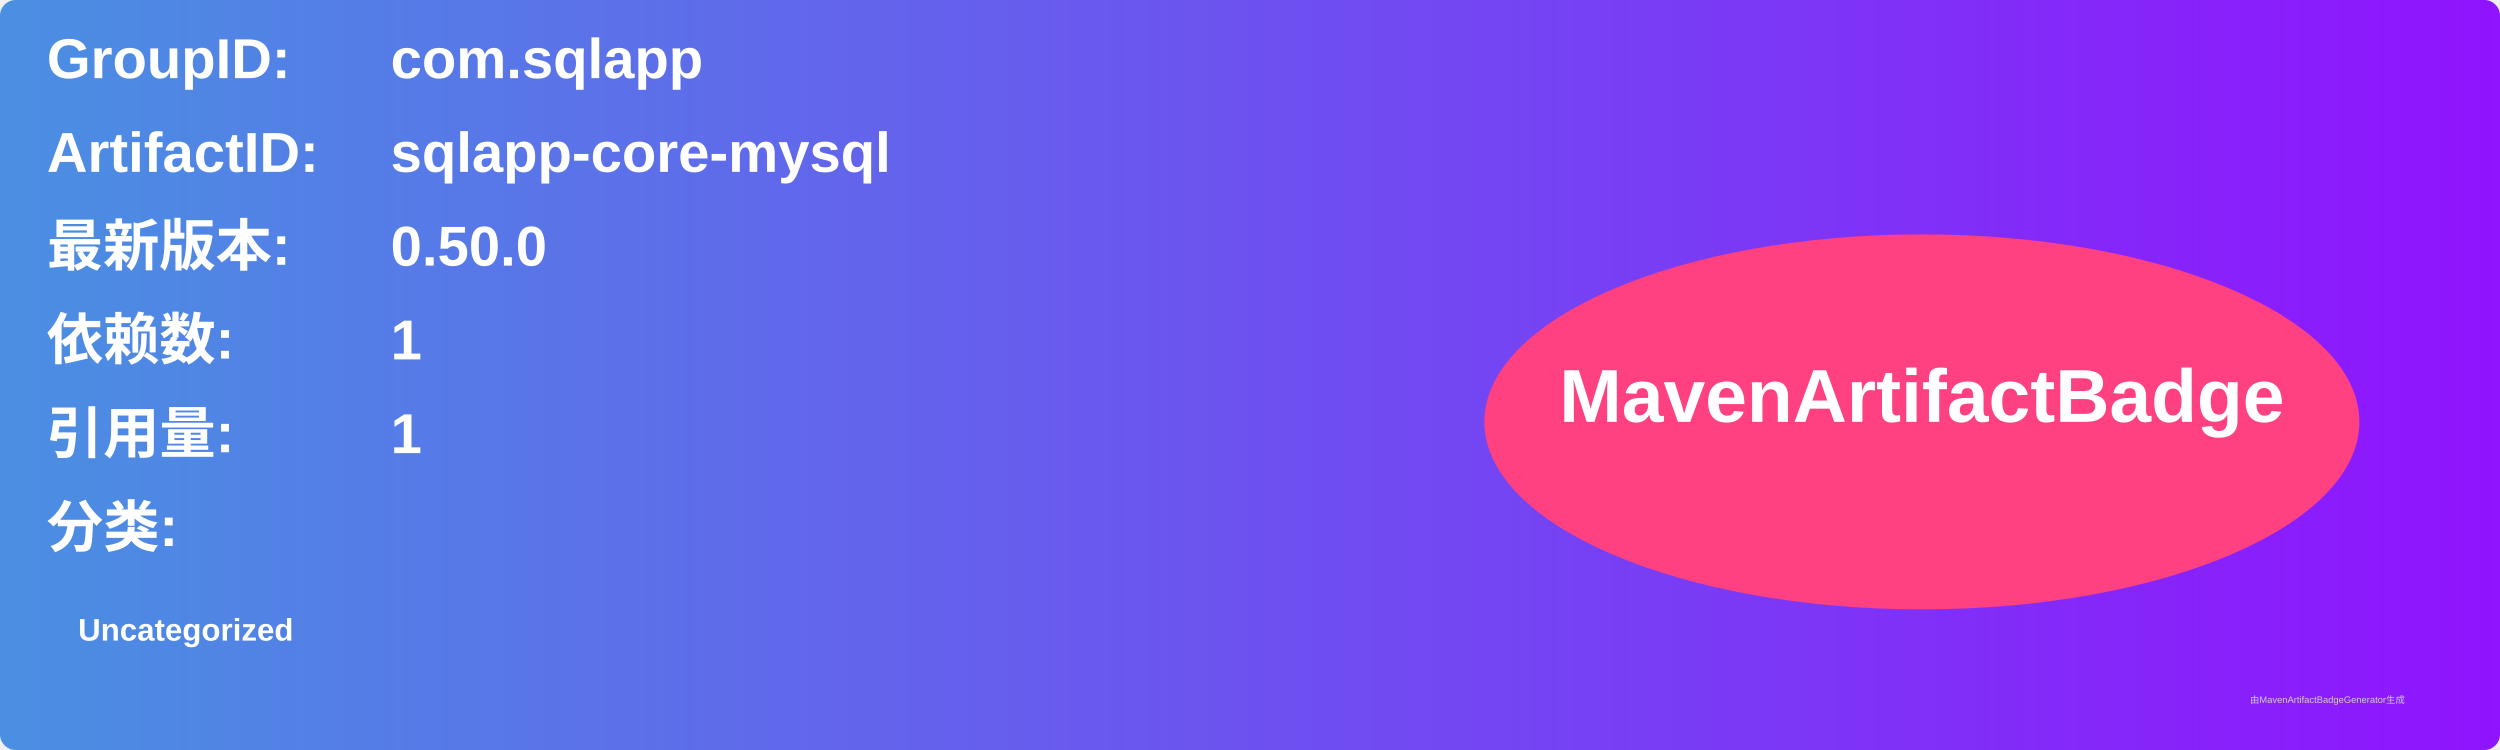
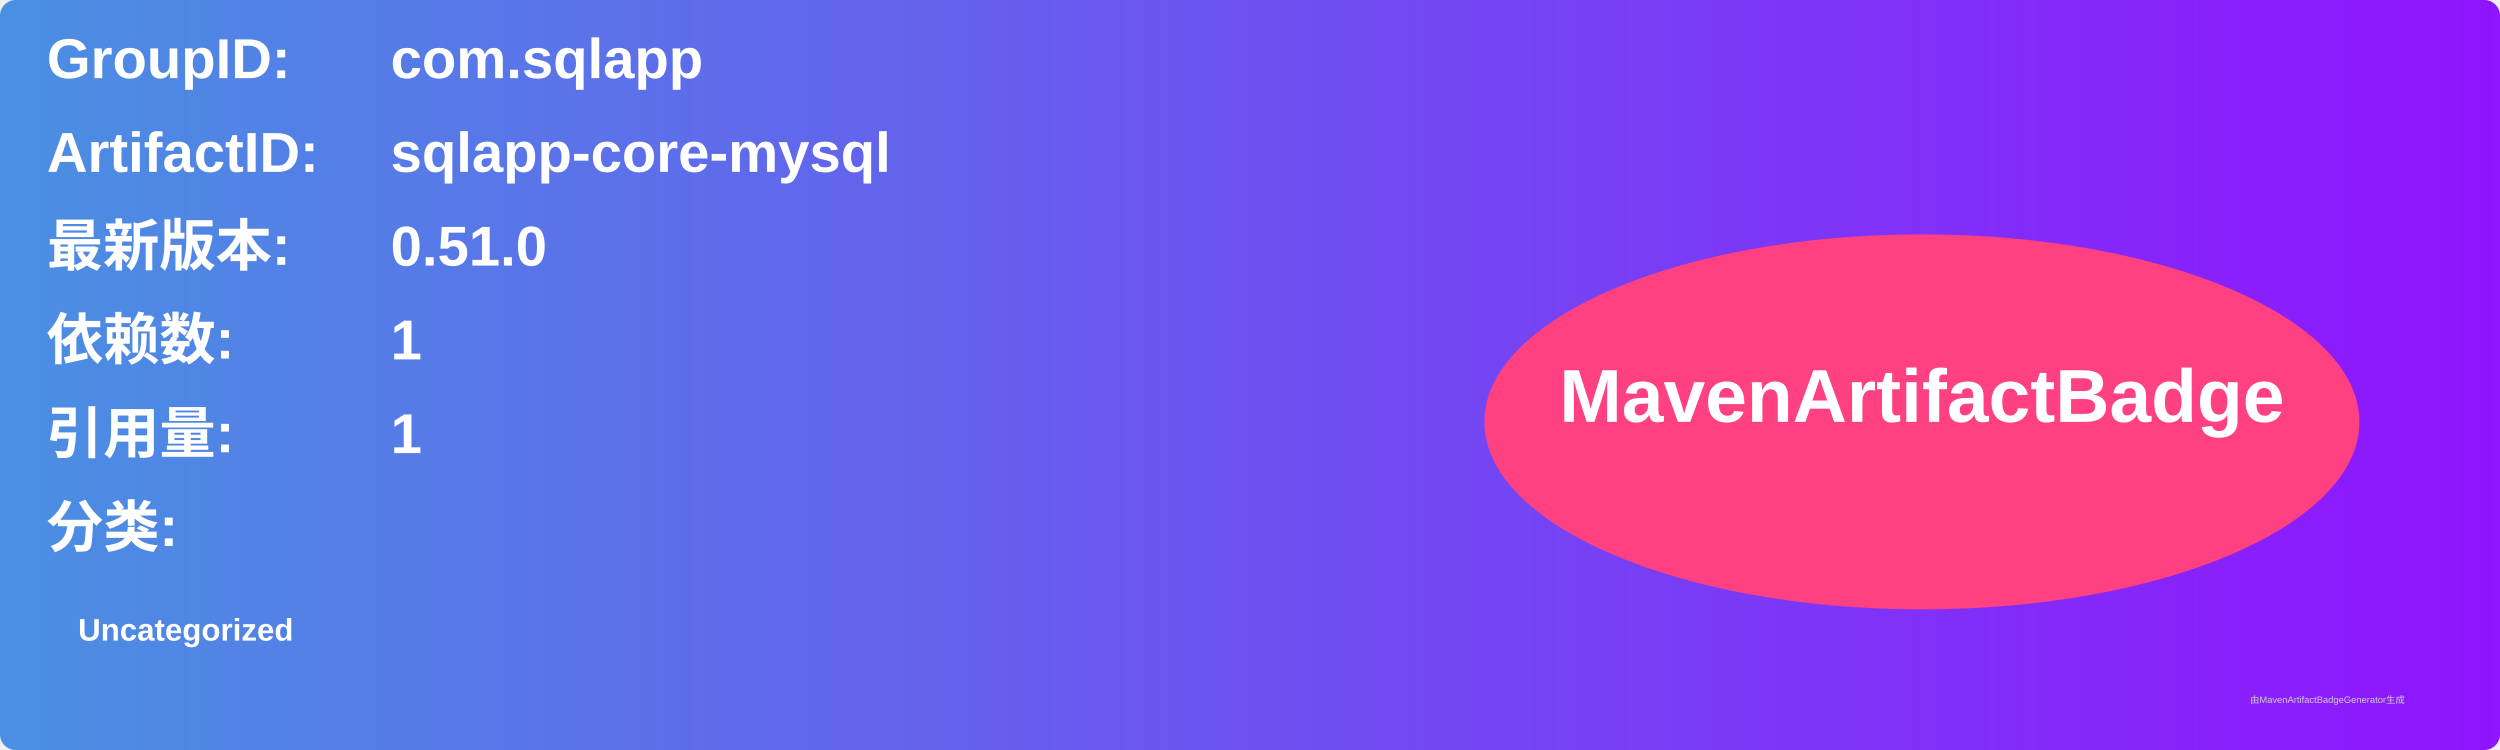
<svg xmlns="http://www.w3.org/2000/svg" width="800" height="240" viewBox="0 0 800 240">
  <linearGradient id="grad" x1="0%" y1="0%" x2="100%" y2="0%">
    <stop offset="0%" stop-color="#4a90e2" />
    <stop offset="100%" stop-color="#9013fe" />
  </linearGradient>
  <rect width="100%" height="100%" rx="5" ry="5" fill="url(#grad)" />
  <g transform="translate(15, 15)">
    <text x="0" y="10" font-family="Arial" font-size="18" fill="white" font-weight="bold" width="260">GroupID:</text>
    <text x="110" y="10" font-family="Arial" font-size="18" fill="white" font-weight="bold" width="460">com.sqlapp</text>
    <text x="0" y="40" font-family="Arial" font-size="18" fill="white" font-weight="bold" width="260">ArtifactID:</text>
    <text x="110" y="40" font-family="Arial" font-size="18" fill="white" font-weight="bold" width="460">sqlapp-core-mysql</text>
    <text x="0" y="70" font-family="Arial" font-size="18" fill="white" font-weight="bold">最新版本:</text>
    <text x="110" y="70" font-family="Arial" font-size="18" fill="white" font-weight="bold">
-       <tspan font-weight="bold">0.50.0</tspan>
+       <tspan font-weight="bold">0.51.0</tspan>
    </text>
    <text x="0" y="100" font-family="Arial" font-size="18" fill="white" font-weight="bold">依赖数: </text>
    <text x="110" y="100" font-family="Arial" font-size="18" fill="white">
      <tspan font-weight="bold">1</tspan>
    </text>
    <text x="0" y="130" font-family="Arial" font-size="18" fill="white" font-weight="bold">引用量: </text>
    <text x="110" y="130" font-family="Arial" font-size="18" fill="white">
      <tspan font-weight="bold">1</tspan>
    </text>
    <text x="0" y="160" font-family="Arial" font-size="18" fill="white" font-weight="bold">分类:</text>
    <text x="10" y="190" font-family="Arial" font-size="10" fill="white">
      <tspan font-weight="bold">Uncategorized</tspan>
    </text>
    <ellipse cx="600" cy="120" rx="140" ry="60" fill="#ff4081" />
    <text x="600" y="120" text-anchor="middle" font-family="Arial" font-size="24" fill="white" font-weight="bold">MavenArtifactBadge</text>
  </g>
  <text x="720" y="225" font-family="Arial" font-size="3" fill="#d0d0d0">由MavenArtifactBadgeGenerator生成</text>
</svg>
